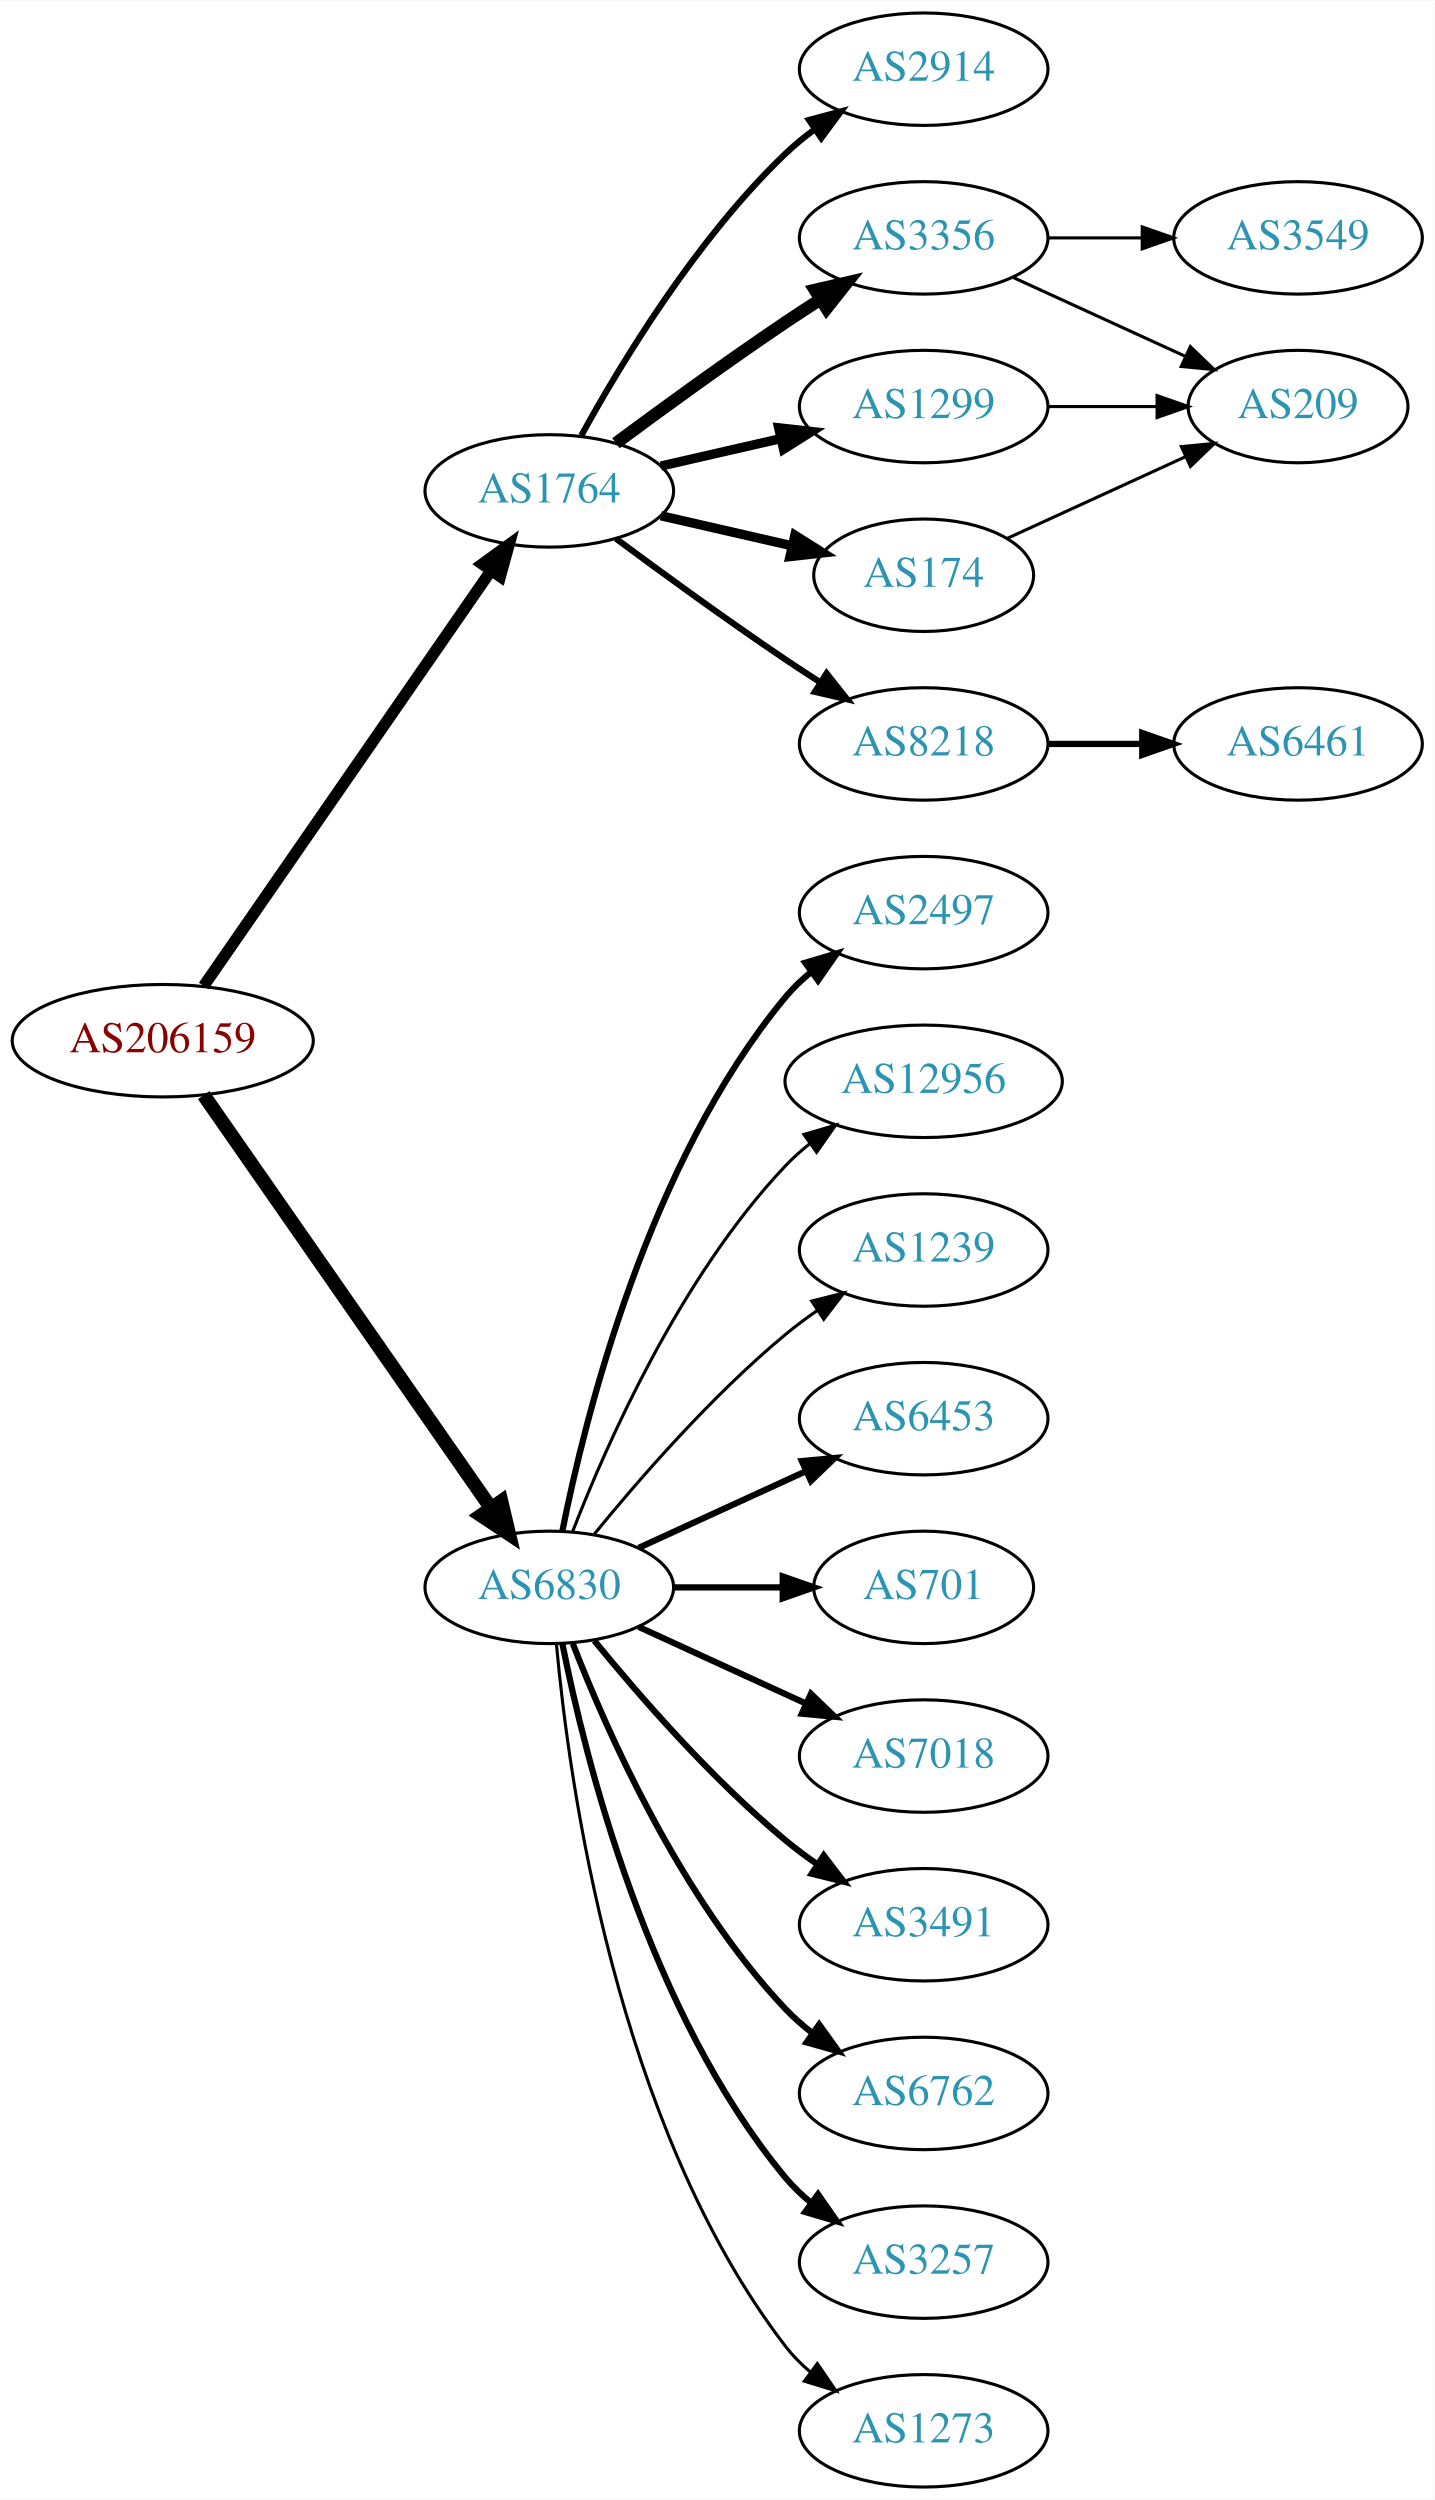
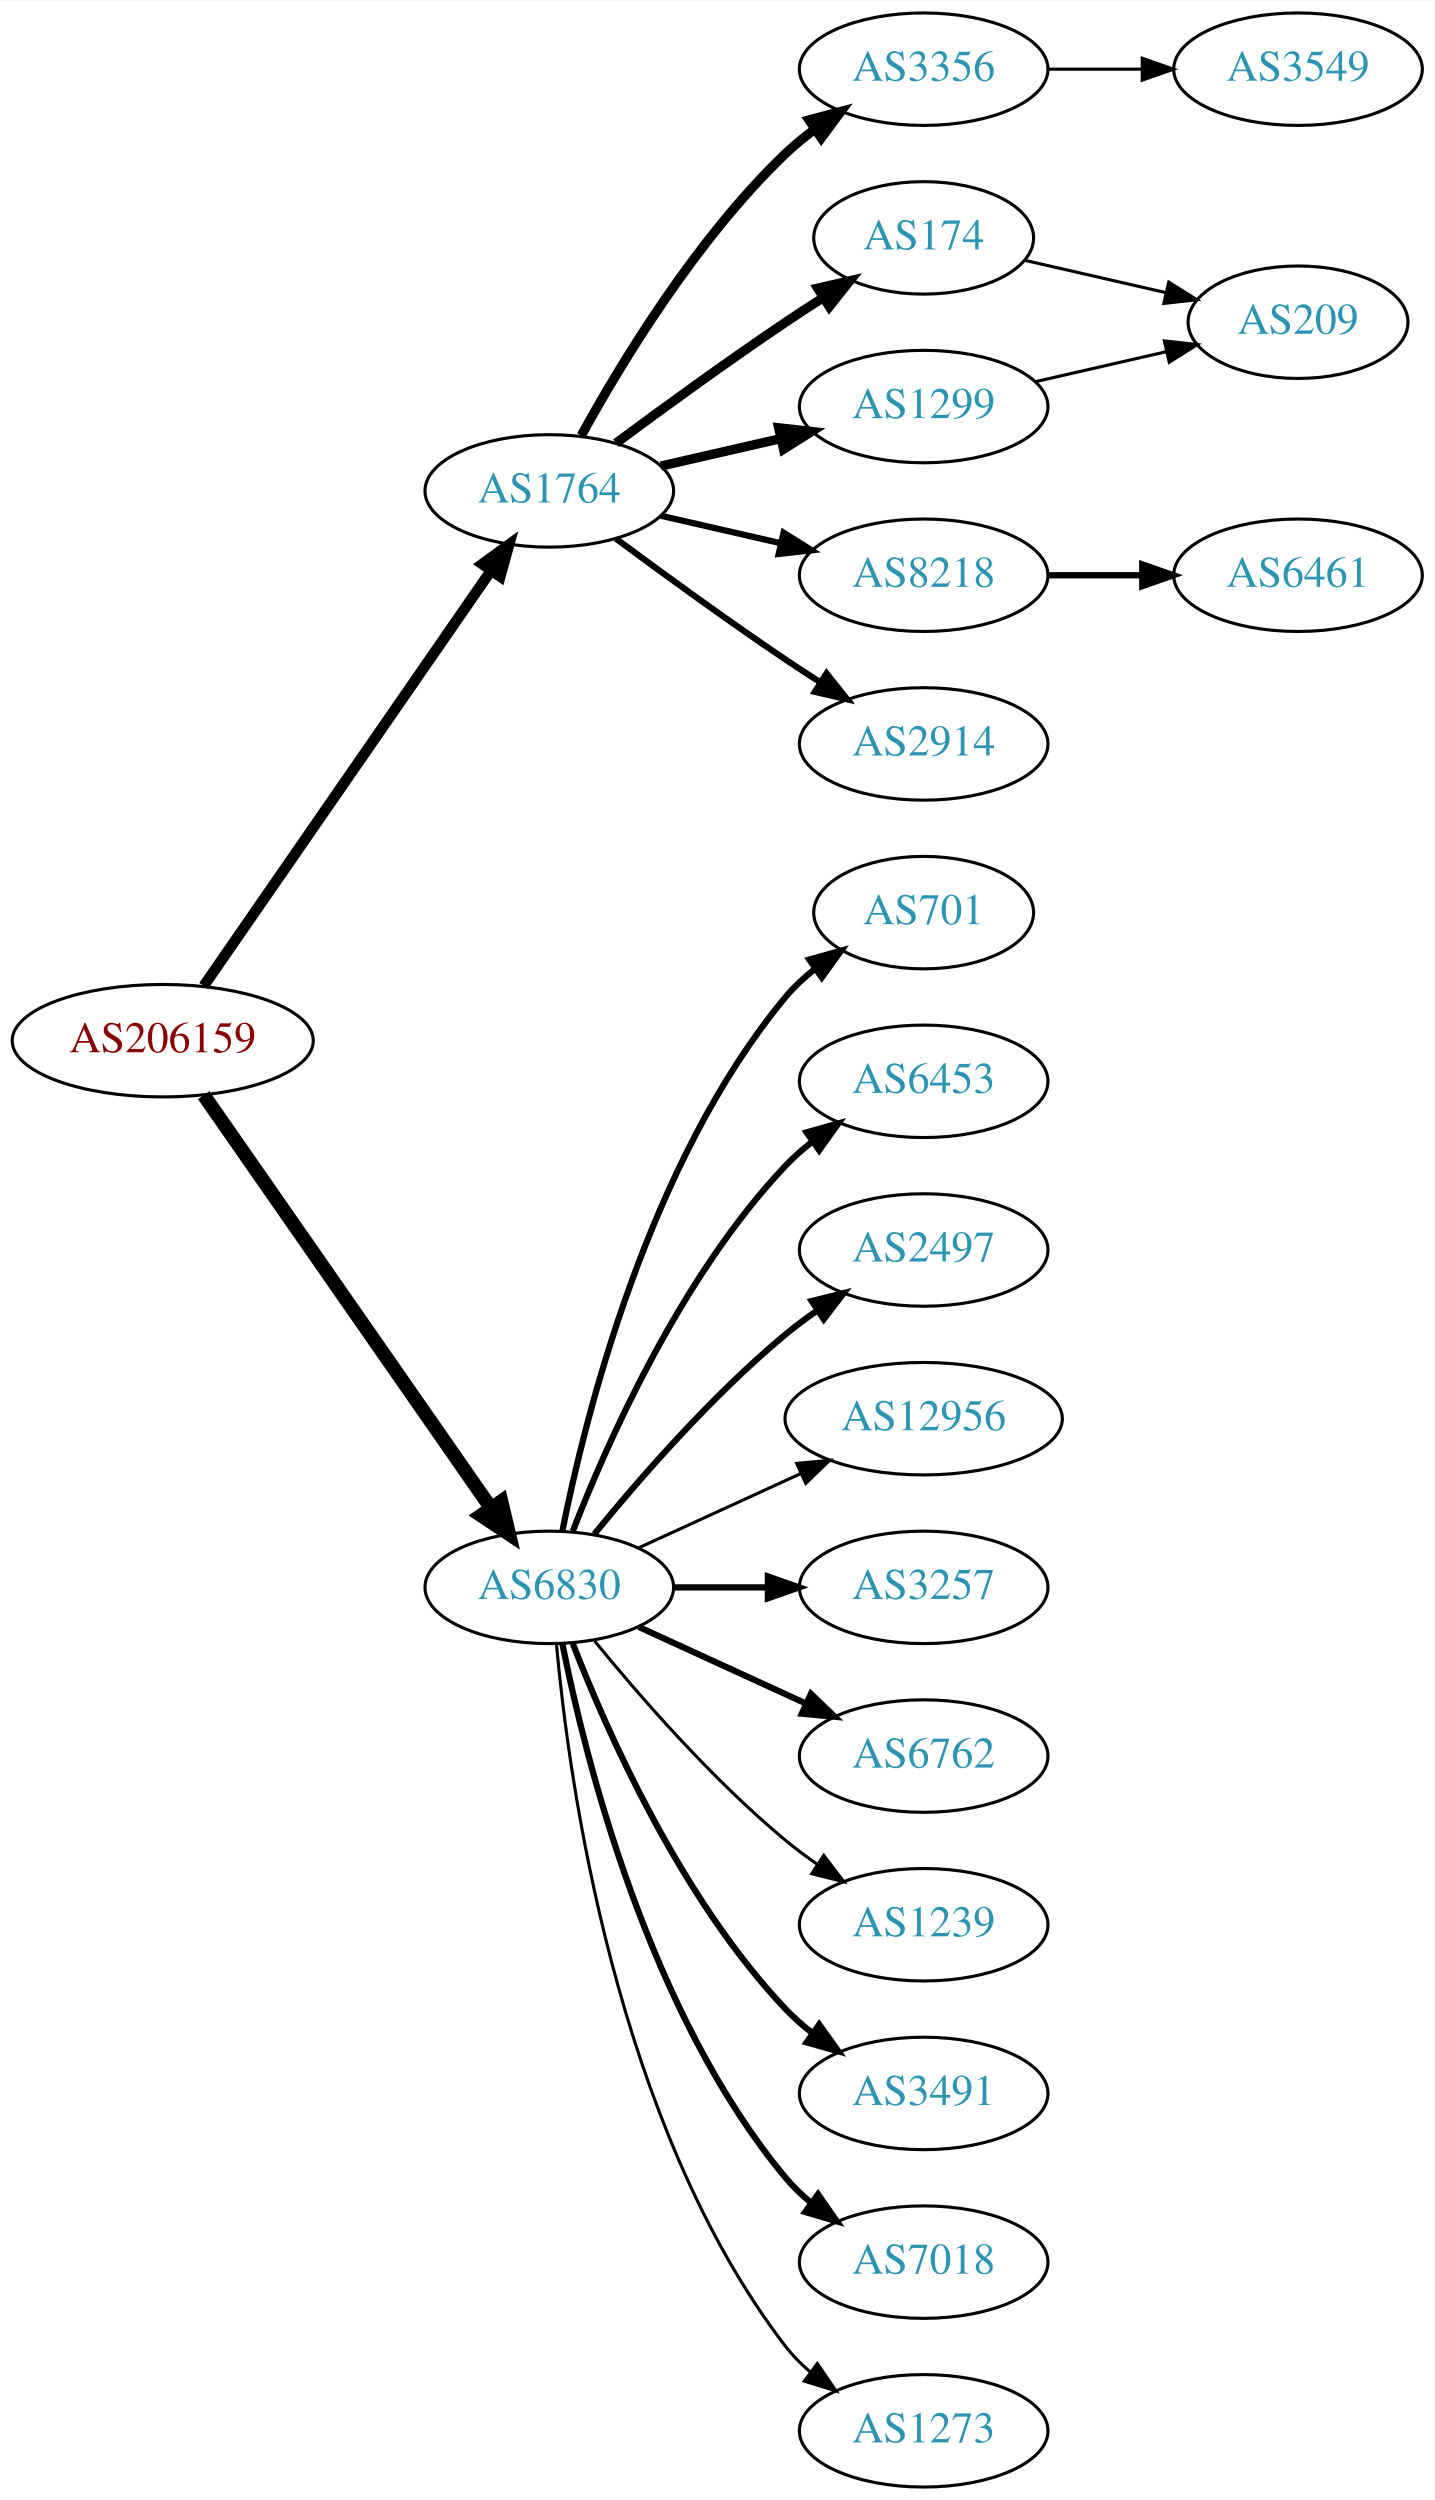
<svg xmlns="http://www.w3.org/2000/svg" xmlns:xlink="http://www.w3.org/1999/xlink" width="459pt" height="800pt" viewBox="0.00 0.00 459.17 800.00">
  <g id="graph0" class="graph" transform="scale(1 1) rotate(0) translate(4 796)">
    <polygon fill="white" stroke="none" points="-4,4 -4,-796 455.17,-796 455.17,4 -4,4" />
    <g id="node1" class="node">
      <g id="a_node1">
        <a xlink:href="/asn/206159" xlink:title="AS206159 ~ VAO-AS [AT]">
          <ellipse fill="#ffffff" stroke="black" cx="48.096" cy="-463" rx="48.192" ry="18" />
          <text text-anchor="middle" x="48.096" y="-459.3" font-family="Times,serif" font-size="14.00" fill="#880000">AS206159</text>
        </a>
      </g>
    </g>
    <g id="node2" class="node">
      <g id="a_node2">
        <a xlink:href="/asn/1764" xlink:title="AS1764 ~ NEXTLAYER-AS [AT]">
          <ellipse fill="#ffffff" stroke="black" cx="171.838" cy="-639" rx="39.794" ry="18" />
          <text text-anchor="middle" x="171.838" y="-635.3" font-family="Times,serif" font-size="14.00" fill="#2c94b3">AS1764</text>
        </a>
      </g>
    </g>
    <g id="edge1" class="edge">
-       <path fill="none" stroke="black" stroke-width="3.706" d="M61.214,-480.519C82.782,-511.699 127.916,-576.948 153.023,-613.245" />
-       <polygon fill="black" stroke="black" stroke-width="3.706" points="150.381,-615.578 158.948,-621.811 156.138,-611.596 150.381,-615.578" />
+       <path fill="none" stroke="black" stroke-width="3.441" d="M61.214,-480.519C82.782,-511.699 127.916,-576.948 153.023,-613.245" />
+       <polygon fill="black" stroke="black" stroke-width="3.441" points="150.381,-615.578 158.948,-621.811 156.138,-611.596 150.381,-615.578" />
    </g>
    <g id="node3" class="node">
      <g id="a_node3">
        <a xlink:href="/asn/6830" xlink:title="AS6830 ~ LGI-UPC [AT]">
          <ellipse fill="#ffffff" stroke="black" cx="171.838" cy="-288" rx="39.794" ry="18" />
          <text text-anchor="middle" x="171.838" y="-284.3" font-family="Times,serif" font-size="14.00" fill="#2c94b3">AS6830</text>
        </a>
      </g>
    </g>
    <g id="edge2" class="edge">
      <path fill="none" stroke="black" stroke-width="4.5" d="M61.214,-445.581C82.782,-414.578 127.916,-349.699 153.023,-313.608" />
      <polygon fill="black" stroke="black" stroke-width="4.5" points="156.47,-315.548 158.948,-305.091 150.005,-311.051 156.47,-315.548" />
    </g>
    <g id="node4" class="node">
      <g id="a_node4">
-         <a xlink:href="/asn/2914" xlink:title="AS2914 ~ NTT America, Inc. [US]">
+         <a xlink:href="/asn/3356" xlink:title="AS3356 ~ Level 3 Parent, LLC [US]">
          <ellipse fill="#ffffff" stroke="black" cx="291.681" cy="-774" rx="39.794" ry="18" />
-           <text text-anchor="middle" x="291.681" y="-770.3" font-family="Times,serif" font-size="14.00" fill="#2c94b3">AS2914</text>
+           <text text-anchor="middle" x="291.681" y="-770.3" font-family="Times,serif" font-size="14.00" fill="#2c94b3">AS3356</text>
        </a>
      </g>
    </g>
    <g id="edge3" class="edge">
-       <path fill="none" stroke="black" stroke-width="2" d="M182.079,-656.713C194.625,-679.561 218.802,-719.611 247.484,-747 250.353,-749.739 253.542,-752.347 256.851,-754.785" />
-       <polygon fill="black" stroke="black" stroke-width="2" points="254.974,-757.742 265.21,-760.477 258.914,-751.956 254.974,-757.742" />
+       <path fill="none" stroke="black" stroke-width="3" d="M182.079,-656.713C194.625,-679.561 218.802,-719.611 247.484,-747 250.353,-749.739 253.542,-752.347 256.851,-754.785" />
+       <polygon fill="black" stroke="black" stroke-width="3" points="254.974,-757.742 265.21,-760.477 258.914,-751.956 254.974,-757.742" />
    </g>
    <g id="node5" class="node">
      <g id="a_node5">
-         <a xlink:href="/asn/3356" xlink:title="AS3356 ~ Level 3 Parent, LLC [US]">
-           <ellipse fill="#ffffff" stroke="black" cx="291.681" cy="-720" rx="39.794" ry="18" />
-           <text text-anchor="middle" x="291.681" y="-716.3" font-family="Times,serif" font-size="14.00" fill="#2c94b3">AS3356</text>
+         <a xlink:href="/asn/174" xlink:title="AS174 ~ Cogent Communications [US]">
+           <ellipse fill="#ffffff" stroke="black" cx="291.681" cy="-720" rx="35.194" ry="18" />
+           <text text-anchor="middle" x="291.681" y="-716.3" font-family="Times,serif" font-size="14.00" fill="#2c94b3">AS174</text>
        </a>
      </g>
    </g>
    <g id="edge4" class="edge">
-       <path fill="none" stroke="black" stroke-width="4" d="M193.168,-654.277C208.031,-665.304 228.775,-680.407 247.484,-693 251.033,-695.389 254.784,-697.839 258.532,-700.242" />
-       <polygon fill="black" stroke="black" stroke-width="4" points="256.858,-703.325 267.181,-705.712 260.6,-697.409 256.858,-703.325" />
+       <path fill="none" stroke="black" stroke-width="3" d="M193.168,-654.277C208.031,-665.304 228.775,-680.407 247.484,-693 251.302,-695.569 255.352,-698.21 259.382,-700.786" />
+       <polygon fill="black" stroke="black" stroke-width="3" points="257.751,-703.895 268.076,-706.271 261.486,-697.975 257.751,-703.895" />
    </g>
    <g id="node6" class="node">
      <g id="a_node6">
+         <a xlink:href="/asn/8218" xlink:title="AS8218 ~ legacy Neotelecoms [FR]">
+           <ellipse fill="#ffffff" stroke="black" cx="291.681" cy="-612" rx="39.794" ry="18" />
+           <text text-anchor="middle" x="291.681" y="-608.3" font-family="Times,serif" font-size="14.00" fill="#2c94b3">AS8218</text>
+         </a>
+       </g>
+     </g>
+     <g id="edge5" class="edge">
+       <path fill="none" stroke="black" stroke-width="2" d="M207.557,-631.045C219.557,-628.296 233.178,-625.175 245.871,-622.267" />
+       <polygon fill="black" stroke="black" stroke-width="2" points="246.836,-625.636 255.802,-619.991 245.273,-618.813 246.836,-625.636" />
+     </g>
+     <g id="node7" class="node">
+       <g id="a_node7">
        <a xlink:href="/asn/1299" xlink:title="AS1299 ~ Telia Carrier [EU]">
          <ellipse fill="#ffffff" stroke="black" cx="291.681" cy="-666" rx="39.794" ry="18" />
          <text text-anchor="middle" x="291.681" y="-662.3" font-family="Times,serif" font-size="14.00" fill="#2c94b3">AS1299</text>
        </a>
      </g>
    </g>
-     <g id="edge5" class="edge">
+     <g id="edge6" class="edge">
      <path fill="none" stroke="black" stroke-width="3" d="M207.557,-646.955C219.557,-649.704 233.178,-652.825 245.871,-655.733" />
      <polygon fill="black" stroke="black" stroke-width="3" points="245.273,-659.187 255.802,-658.009 246.836,-652.364 245.273,-659.187" />
    </g>
-     <g id="node7" class="node">
-       <g id="a_node7">
-         <a xlink:href="/asn/174" xlink:title="AS174 ~ Cogent Communications [US]">
-           <ellipse fill="#ffffff" stroke="black" cx="291.681" cy="-612" rx="35.194" ry="18" />
-           <text text-anchor="middle" x="291.681" y="-608.3" font-family="Times,serif" font-size="14.00" fill="#2c94b3">AS174</text>
-         </a>
-       </g>
-     </g>
-     <g id="edge6" class="edge">
-       <path fill="none" stroke="black" stroke-width="3" d="M207.557,-631.045C220.65,-628.045 235.672,-624.604 249.313,-621.478" />
-       <polygon fill="black" stroke="black" stroke-width="3" points="250.454,-624.807 259.42,-619.162 248.891,-617.984 250.454,-624.807" />
-     </g>
    <g id="node8" class="node">
      <g id="a_node8">
-         <a xlink:href="/asn/8218" xlink:title="AS8218 ~ legacy Neotelecoms [FR]">
+         <a xlink:href="/asn/2914" xlink:title="AS2914 ~ NTT America, Inc. [US]">
          <ellipse fill="#ffffff" stroke="black" cx="291.681" cy="-558" rx="39.794" ry="18" />
-           <text text-anchor="middle" x="291.681" y="-554.3" font-family="Times,serif" font-size="14.00" fill="#2c94b3">AS8218</text>
+           <text text-anchor="middle" x="291.681" y="-554.3" font-family="Times,serif" font-size="14.00" fill="#2c94b3">AS2914</text>
        </a>
      </g>
    </g>
    <g id="edge7" class="edge">
      <path fill="none" stroke="black" stroke-width="2" d="M193.168,-623.723C208.031,-612.696 228.775,-597.593 247.484,-585 251.033,-582.611 254.784,-580.161 258.532,-577.758" />
      <polygon fill="black" stroke="black" stroke-width="2" points="260.6,-580.591 267.181,-572.288 256.858,-574.675 260.6,-580.591" />
    </g>
+     <g id="node11" class="node">
+       <g id="a_node11">
+         <a xlink:href="/asn/701" xlink:title="AS701 ~ UUNET [US]">
+           <ellipse fill="#ffffff" stroke="black" cx="291.681" cy="-504" rx="35.194" ry="18" />
+           <text text-anchor="middle" x="291.681" y="-500.3" font-family="Times,serif" font-size="14.00" fill="#2c94b3">AS701</text>
+         </a>
+       </g>
+     </g>
+     <g id="edge10" class="edge">
+       <path fill="none" stroke="black" stroke-width="2" d="M176.037,-306.073C183.2,-342.141 203.474,-424.125 247.484,-477 250.221,-480.288 253.466,-483.298 256.93,-486.017" />
+       <polygon fill="black" stroke="black" stroke-width="2" points="255.065,-488.983 265.271,-491.827 259.066,-483.239 255.065,-488.983" />
+     </g>
    <g id="node12" class="node">
      <g id="a_node12">
-         <a xlink:href="/asn/2497" xlink:title="AS2497 ~ Internet Initiative Japan Inc. [JP]">
-           <ellipse fill="#ffffff" stroke="black" cx="291.681" cy="-504" rx="39.794" ry="18" />
-           <text text-anchor="middle" x="291.681" y="-500.3" font-family="Times,serif" font-size="14.00" fill="#2c94b3">AS2497</text>
+         <a xlink:href="/asn/6453" xlink:title="AS6453 ~ TATA COMMUNICATIONS (AMERICA) INC [US]">
+           <ellipse fill="#ffffff" stroke="black" cx="291.681" cy="-450" rx="39.794" ry="18" />
+           <text text-anchor="middle" x="291.681" y="-446.3" font-family="Times,serif" font-size="14.00" fill="#2c94b3">AS6453</text>
        </a>
      </g>
    </g>
    <g id="edge11" class="edge">
-       <path fill="none" stroke="black" stroke-width="2" d="M176.037,-306.073C183.2,-342.141 203.474,-424.125 247.484,-477 249.889,-479.889 252.686,-482.563 255.678,-485.013" />
-       <polygon fill="black" stroke="black" stroke-width="2" points="253.766,-487.95 263.921,-490.973 257.868,-482.277 253.766,-487.95" />
+       <path fill="none" stroke="black" stroke-width="2" d="M179.361,-305.994C190.112,-333.728 213.769,-387.429 247.484,-423 250.07,-425.728 252.988,-428.294 256.056,-430.677" />
+       <polygon fill="black" stroke="black" stroke-width="2" points="254.21,-433.658 264.404,-436.543 258.234,-427.93 254.21,-433.658" />
    </g>
    <g id="node13" class="node">
      <g id="a_node13">
-         <a xlink:href="/asn/12956" xlink:title="AS12956 ~ TELXIUS [ES]">
-           <ellipse fill="#ffffff" stroke="black" cx="291.681" cy="-450" rx="44.393" ry="18" />
-           <text text-anchor="middle" x="291.681" y="-446.3" font-family="Times,serif" font-size="14.00" fill="#2c94b3">AS12956</text>
+         <a xlink:href="/asn/2497" xlink:title="AS2497 ~ Internet Initiative Japan Inc. [JP]">
+           <ellipse fill="#ffffff" stroke="black" cx="291.681" cy="-396" rx="39.794" ry="18" />
+           <text text-anchor="middle" x="291.681" y="-392.3" font-family="Times,serif" font-size="14.00" fill="#2c94b3">AS2497</text>
        </a>
      </g>
    </g>
    <g id="edge12" class="edge">
-       <path fill="none" stroke="black" d="M179.361,-305.994C190.112,-333.728 213.769,-387.429 247.484,-423 249.869,-425.515 252.535,-427.893 255.341,-430.117" />
-       <polygon fill="black" stroke="black" points="253.335,-432.985 263.503,-435.961 257.41,-427.293 253.335,-432.985" />
+       <path fill="none" stroke="black" stroke-width="2" d="M186.257,-305.065C200.372,-322.375 223.786,-349.345 247.484,-369 250.701,-371.668 254.201,-374.27 257.772,-376.741" />
+       <polygon fill="black" stroke="black" stroke-width="2" points="255.85,-379.666 266.128,-382.236 259.695,-373.817 255.85,-379.666" />
    </g>
    <g id="node14" class="node">
      <g id="a_node14">
-         <a xlink:href="/asn/1239" xlink:title="AS1239 ~ Sprint [US]">
-           <ellipse fill="#ffffff" stroke="black" cx="291.681" cy="-396" rx="39.794" ry="18" />
-           <text text-anchor="middle" x="291.681" y="-392.3" font-family="Times,serif" font-size="14.00" fill="#2c94b3">AS1239</text>
+         <a xlink:href="/asn/12956" xlink:title="AS12956 ~ TELXIUS [ES]">
+           <ellipse fill="#ffffff" stroke="black" cx="291.681" cy="-342" rx="44.393" ry="18" />
+           <text text-anchor="middle" x="291.681" y="-338.3" font-family="Times,serif" font-size="14.00" fill="#2c94b3">AS12956</text>
        </a>
      </g>
    </g>
    <g id="edge13" class="edge">
-       <path fill="none" stroke="black" d="M186.257,-305.065C200.372,-322.375 223.786,-349.345 247.484,-369 250.701,-371.668 254.201,-374.27 257.772,-376.741" />
-       <polygon fill="black" stroke="black" points="255.85,-379.666 266.128,-382.236 259.695,-373.817 255.85,-379.666" />
+       <path fill="none" stroke="black" d="M200.467,-300.661C215.965,-307.762 235.531,-316.728 252.478,-324.494" />
+       <polygon fill="black" stroke="black" points="251.031,-327.681 261.58,-328.665 253.948,-321.317 251.031,-327.681" />
    </g>
    <g id="node15" class="node">
      <g id="a_node15">
-         <a xlink:href="/asn/6453" xlink:title="AS6453 ~ TATA COMMUNICATIONS (AMERICA) INC [US]">
-           <ellipse fill="#ffffff" stroke="black" cx="291.681" cy="-342" rx="39.794" ry="18" />
-           <text text-anchor="middle" x="291.681" y="-338.3" font-family="Times,serif" font-size="14.00" fill="#2c94b3">AS6453</text>
+         <a xlink:href="/asn/3257" xlink:title="AS3257 ~ GTT [DE]">
+           <ellipse fill="#ffffff" stroke="black" cx="291.681" cy="-288" rx="39.794" ry="18" />
+           <text text-anchor="middle" x="291.681" y="-284.3" font-family="Times,serif" font-size="14.00" fill="#2c94b3">AS3257</text>
        </a>
      </g>
    </g>
    <g id="edge14" class="edge">
-       <path fill="none" stroke="black" stroke-width="2" d="M200.467,-300.661C216.424,-307.973 236.694,-317.261 253.977,-325.181" />
-       <polygon fill="black" stroke="black" stroke-width="2" points="252.676,-328.435 263.225,-329.419 255.592,-322.071 252.676,-328.435" />
+       <path fill="none" stroke="black" stroke-width="2" d="M211.751,-288C221.304,-288 231.654,-288 241.616,-288" />
+       <polygon fill="black" stroke="black" stroke-width="2" points="241.809,-291.5 251.809,-288 241.809,-284.5 241.809,-291.5" />
    </g>
    <g id="node16" class="node">
      <g id="a_node16">
-         <a xlink:href="/asn/701" xlink:title="AS701 ~ UUNET [US]">
-           <ellipse fill="#ffffff" stroke="black" cx="291.681" cy="-288" rx="35.194" ry="18" />
-           <text text-anchor="middle" x="291.681" y="-284.3" font-family="Times,serif" font-size="14.00" fill="#2c94b3">AS701</text>
+         <a xlink:href="/asn/6762" xlink:title="AS6762 ~ TELECOM ITALIA SPARKLE S.p.A. [IT]">
+           <ellipse fill="#ffffff" stroke="black" cx="291.681" cy="-234" rx="39.794" ry="18" />
+           <text text-anchor="middle" x="291.681" y="-230.3" font-family="Times,serif" font-size="14.00" fill="#2c94b3">AS6762</text>
        </a>
      </g>
    </g>
    <g id="edge15" class="edge">
-       <path fill="none" stroke="black" stroke-width="2" d="M211.751,-288C222.837,-288 234.997,-288 246.379,-288" />
-       <polygon fill="black" stroke="black" stroke-width="2" points="246.561,-291.5 256.561,-288 246.561,-284.5 246.561,-291.5" />
+       <path fill="none" stroke="black" stroke-width="2" d="M200.467,-275.339C216.424,-268.027 236.694,-258.739 253.977,-250.819" />
+       <polygon fill="black" stroke="black" stroke-width="2" points="255.592,-253.929 263.225,-246.581 252.676,-247.565 255.592,-253.929" />
    </g>
    <g id="node17" class="node">
      <g id="a_node17">
-         <a xlink:href="/asn/7018" xlink:title="AS7018 ~ AT&amp;T Services, Inc. [US]">
-           <ellipse fill="#ffffff" stroke="black" cx="291.681" cy="-234" rx="39.794" ry="18" />
-           <text text-anchor="middle" x="291.681" y="-230.3" font-family="Times,serif" font-size="14.00" fill="#2c94b3">AS7018</text>
+         <a xlink:href="/asn/1239" xlink:title="AS1239 ~ Sprint [US]">
+           <ellipse fill="#ffffff" stroke="black" cx="291.681" cy="-180" rx="39.794" ry="18" />
+           <text text-anchor="middle" x="291.681" y="-176.3" font-family="Times,serif" font-size="14.00" fill="#2c94b3">AS1239</text>
        </a>
      </g>
    </g>
    <g id="edge16" class="edge">
-       <path fill="none" stroke="black" stroke-width="2" d="M200.467,-275.339C216.424,-268.027 236.694,-258.739 253.977,-250.819" />
-       <polygon fill="black" stroke="black" stroke-width="2" points="255.592,-253.929 263.225,-246.581 252.676,-247.565 255.592,-253.929" />
+       <path fill="none" stroke="black" d="M186.257,-270.935C200.372,-253.625 223.786,-226.655 247.484,-207 250.701,-204.332 254.201,-201.73 257.772,-199.259" />
+       <polygon fill="black" stroke="black" points="259.695,-202.183 266.128,-193.764 255.85,-196.334 259.695,-202.183" />
    </g>
    <g id="node18" class="node">
      <g id="a_node18">
        <a xlink:href="/asn/3491" xlink:title="AS3491 ~ PCCW Global, Inc. [US]">
-           <ellipse fill="#ffffff" stroke="black" cx="291.681" cy="-180" rx="39.794" ry="18" />
-           <text text-anchor="middle" x="291.681" y="-176.3" font-family="Times,serif" font-size="14.00" fill="#2c94b3">AS3491</text>
+           <ellipse fill="#ffffff" stroke="black" cx="291.681" cy="-126" rx="39.794" ry="18" />
+           <text text-anchor="middle" x="291.681" y="-122.3" font-family="Times,serif" font-size="14.00" fill="#2c94b3">AS3491</text>
        </a>
      </g>
    </g>
    <g id="edge17" class="edge">
-       <path fill="none" stroke="black" stroke-width="2" d="M186.257,-270.935C200.372,-253.625 223.786,-226.655 247.484,-207 250.701,-204.332 254.201,-201.73 257.772,-199.259" />
-       <polygon fill="black" stroke="black" stroke-width="2" points="259.695,-202.183 266.128,-193.764 255.85,-196.334 259.695,-202.183" />
+       <path fill="none" stroke="black" stroke-width="2" d="M179.361,-270.006C190.112,-242.272 213.769,-188.571 247.484,-153 250.07,-150.272 252.988,-147.706 256.056,-145.323" />
+       <polygon fill="black" stroke="black" stroke-width="2" points="258.234,-148.07 264.404,-139.457 254.21,-142.342 258.234,-148.07" />
    </g>
    <g id="node19" class="node">
      <g id="a_node19">
-         <a xlink:href="/asn/6762" xlink:title="AS6762 ~ TELECOM ITALIA SPARKLE S.p.A. [IT]">
-           <ellipse fill="#ffffff" stroke="black" cx="291.681" cy="-126" rx="39.794" ry="18" />
-           <text text-anchor="middle" x="291.681" y="-122.3" font-family="Times,serif" font-size="14.00" fill="#2c94b3">AS6762</text>
+         <a xlink:href="/asn/7018" xlink:title="AS7018 ~ AT&amp;T Services, Inc. [US]">
+           <ellipse fill="#ffffff" stroke="black" cx="291.681" cy="-72" rx="39.794" ry="18" />
+           <text text-anchor="middle" x="291.681" y="-68.3" font-family="Times,serif" font-size="14.00" fill="#2c94b3">AS7018</text>
        </a>
      </g>
    </g>
    <g id="edge18" class="edge">
-       <path fill="none" stroke="black" stroke-width="2" d="M179.361,-270.006C190.112,-242.272 213.769,-188.571 247.484,-153 250.07,-150.272 252.988,-147.706 256.056,-145.323" />
-       <polygon fill="black" stroke="black" stroke-width="2" points="258.234,-148.07 264.404,-139.457 254.21,-142.342 258.234,-148.07" />
+       <path fill="none" stroke="black" stroke-width="2" d="M176.037,-269.927C183.2,-233.859 203.474,-151.875 247.484,-99 249.889,-96.111 252.686,-93.437 255.678,-90.987" />
+       <polygon fill="black" stroke="black" stroke-width="2" points="257.868,-93.722 263.921,-85.027 253.766,-88.05 257.868,-93.722" />
    </g>
    <g id="node20" class="node">
      <g id="a_node20">
-         <a xlink:href="/asn/3257" xlink:title="AS3257 ~ GTT [DE]">
-           <ellipse fill="#ffffff" stroke="black" cx="291.681" cy="-72" rx="39.794" ry="18" />
-           <text text-anchor="middle" x="291.681" y="-68.3" font-family="Times,serif" font-size="14.00" fill="#2c94b3">AS3257</text>
-         </a>
-       </g>
-     </g>
-     <g id="edge19" class="edge">
-       <path fill="none" stroke="black" stroke-width="2" d="M176.037,-269.927C183.2,-233.859 203.474,-151.875 247.484,-99 249.889,-96.111 252.686,-93.437 255.678,-90.987" />
-       <polygon fill="black" stroke="black" stroke-width="2" points="257.868,-93.722 263.921,-85.027 253.766,-88.05 257.868,-93.722" />
-     </g>
-     <g id="node21" class="node">
-       <g id="a_node21">
        <a xlink:href="/asn/1273" xlink:title="AS1273 ~ Vodafone Group PLC [EU]">
          <ellipse fill="#ffffff" stroke="black" cx="291.681" cy="-18" rx="39.794" ry="18" />
          <text text-anchor="middle" x="291.681" y="-14.3" font-family="Times,serif" font-size="14.00" fill="#2c94b3">AS1273</text>
        </a>
      </g>
    </g>
-     <g id="edge20" class="edge">
+     <g id="edge19" class="edge">
      <path fill="none" stroke="black" d="M174.122,-269.883C178.02,-226.668 193.037,-115.869 247.484,-45 249.774,-42.02 252.494,-39.284 255.439,-36.795" />
      <polygon fill="black" stroke="black" points="257.633,-39.527 263.615,-30.782 253.485,-33.888 257.633,-39.527" />
    </g>
    <g id="node9" class="node">
      <g id="a_node9">
        <a xlink:href="/asn/3549" xlink:title="AS3549 ~ Level 3 Parent, LLC [US]">
-           <ellipse fill="#ffffff" stroke="black" cx="411.523" cy="-720" rx="39.794" ry="18" />
-           <text text-anchor="middle" x="411.523" y="-716.3" font-family="Times,serif" font-size="14.00" fill="#2c94b3">AS3549</text>
+           <ellipse fill="#ffffff" stroke="black" cx="411.523" cy="-774" rx="39.794" ry="18" />
+           <text text-anchor="middle" x="411.523" y="-770.3" font-family="Times,serif" font-size="14.00" fill="#2c94b3">AS3549</text>
        </a>
      </g>
    </g>
    <g id="edge8" class="edge">
-       <path fill="none" stroke="black" d="M331.593,-720C341.146,-720 351.496,-720 361.459,-720" />
-       <polygon fill="black" stroke="black" points="361.651,-723.5 371.651,-720 361.651,-716.5 361.651,-723.5" />
+       <path fill="none" stroke="black" d="M331.593,-774C341.146,-774 351.496,-774 361.459,-774" />
+       <polygon fill="black" stroke="black" points="361.651,-777.5 371.651,-774 361.651,-770.5 361.651,-777.5" />
+     </g>
+     <g id="node21" class="node">
+       <g id="a_node21">
+         <a xlink:href="/asn/209" xlink:title="AS209 ~ CenturyLink Communications, LLC [US]">
+           <ellipse fill="#ffffff" stroke="black" cx="411.523" cy="-693" rx="35.194" ry="18" />
+           <text text-anchor="middle" x="411.523" y="-689.3" font-family="Times,serif" font-size="14.00" fill="#2c94b3">AS209</text>
+         </a>
+       </g>
+     </g>
+     <g id="edge20" class="edge">
+       <path fill="none" stroke="black" d="M323.951,-712.835C337.801,-709.662 354.288,-705.885 369.139,-702.482" />
+       <polygon fill="black" stroke="black" points="370.141,-705.843 379.107,-700.198 368.578,-699.02 370.141,-705.843" />
    </g>
    <g id="node10" class="node">
      <g id="a_node10">
-         <a xlink:href="/asn/209" xlink:title="AS209 ~ CenturyLink Communications, LLC [US]">
-           <ellipse fill="#ffffff" stroke="black" cx="411.523" cy="-666" rx="35.194" ry="18" />
-           <text text-anchor="middle" x="411.523" y="-662.3" font-family="Times,serif" font-size="14.00" fill="#2c94b3">AS209</text>
+         <a xlink:href="/asn/6461" xlink:title="AS6461 ~ Zayo Bandwidth [US]">
+           <ellipse fill="#ffffff" stroke="black" cx="411.523" cy="-612" rx="39.794" ry="18" />
+           <text text-anchor="middle" x="411.523" y="-608.3" font-family="Times,serif" font-size="14.00" fill="#2c94b3">AS6461</text>
        </a>
      </g>
    </g>
    <g id="edge9" class="edge">
-       <path fill="none" stroke="black" d="M320.309,-707.339C336.726,-699.817 357.707,-690.202 375.304,-682.139" />
-       <polygon fill="black" stroke="black" points="377.048,-685.189 384.681,-677.842 374.132,-678.826 377.048,-685.189" />
+       <path fill="none" stroke="black" stroke-width="2" d="M331.593,-612C341.146,-612 351.496,-612 361.459,-612" />
+       <polygon fill="black" stroke="black" stroke-width="2" points="361.651,-615.5 371.651,-612 361.651,-608.5 361.651,-615.5" />
    </g>
    <g id="edge21" class="edge">
-       <path fill="none" stroke="black" d="M331.593,-666C342.68,-666 354.839,-666 366.222,-666" />
-       <polygon fill="black" stroke="black" points="366.404,-669.5 376.404,-666 366.403,-662.5 366.404,-669.5" />
-     </g>
-     <g id="edge22" class="edge">
-       <path fill="none" stroke="black" d="M318.542,-623.851C335.273,-631.518 357.263,-641.594 375.547,-649.972" />
-       <polygon fill="black" stroke="black" points="374.173,-653.193 384.722,-654.177 377.089,-646.829 374.173,-653.193" />
-     </g>
-     <g id="node11" class="node">
-       <g id="a_node11">
-         <a xlink:href="/asn/6461" xlink:title="AS6461 ~ Zayo Bandwidth [US]">
-           <ellipse fill="#ffffff" stroke="black" cx="411.523" cy="-558" rx="39.794" ry="18" />
-           <text text-anchor="middle" x="411.523" y="-554.3" font-family="Times,serif" font-size="14.00" fill="#2c94b3">AS6461</text>
-         </a>
-       </g>
-     </g>
-     <g id="edge10" class="edge">
-       <path fill="none" stroke="black" stroke-width="2" d="M331.593,-558C341.146,-558 351.496,-558 361.459,-558" />
-       <polygon fill="black" stroke="black" stroke-width="2" points="361.651,-561.5 371.651,-558 361.651,-554.5 361.651,-561.5" />
+       <path fill="none" stroke="black" d="M327.4,-673.955C340.492,-676.955 355.514,-680.396 369.155,-683.522" />
+       <polygon fill="black" stroke="black" points="368.733,-687.016 379.262,-685.838 370.297,-680.193 368.733,-687.016" />
    </g>
  </g>
</svg>
